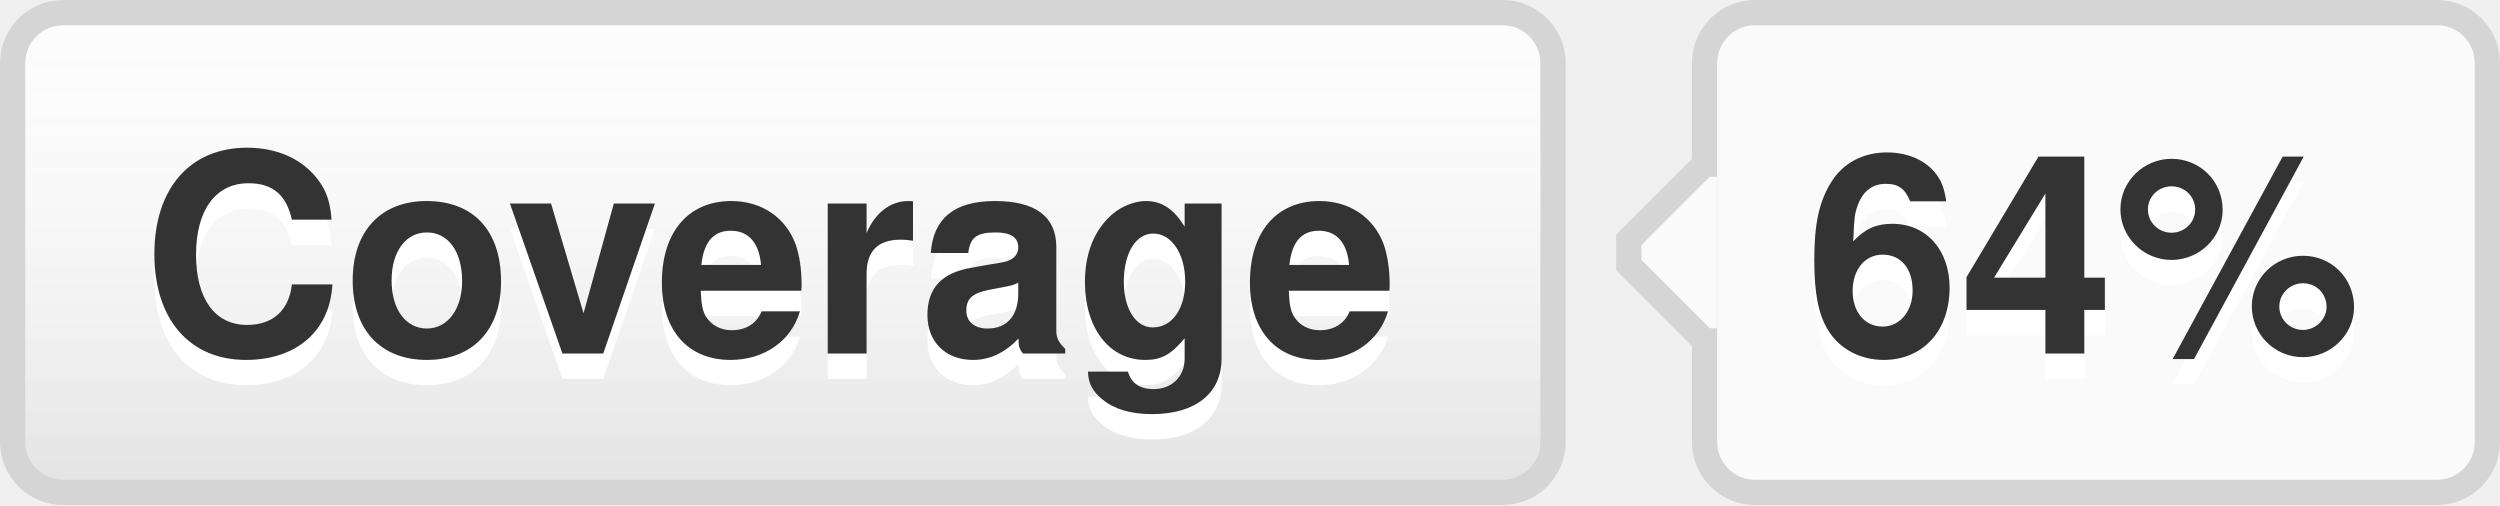
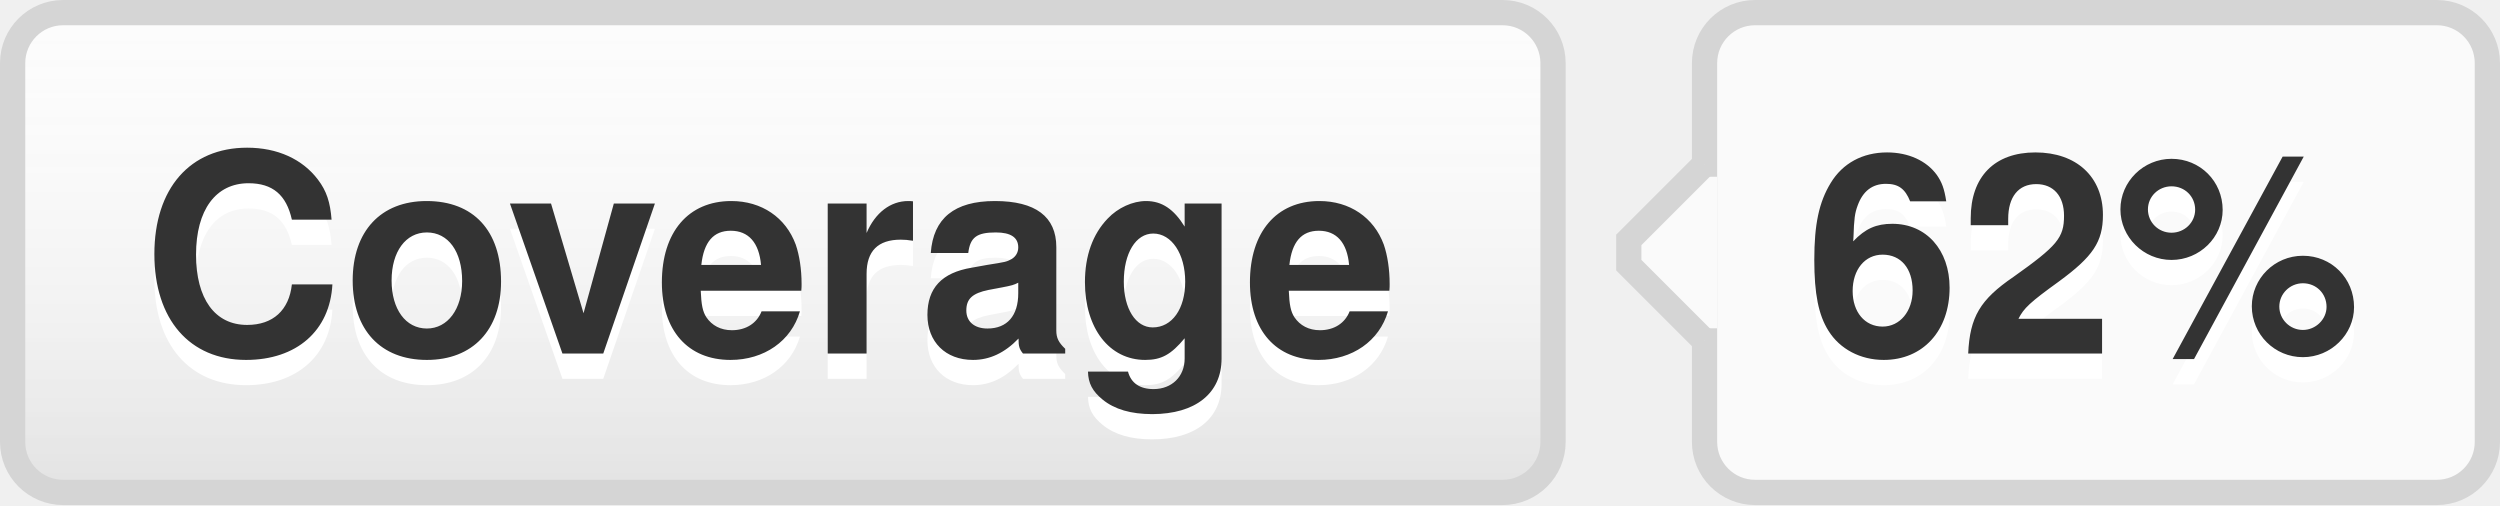
- <svg xmlns="http://www.w3.org/2000/svg" width="99" height="20" role="img" aria-label="Coverage: 64%">
+ <svg xmlns="http://www.w3.org/2000/svg" width="99" height="20" role="img" aria-label="Coverage: 62%">
  <style>a:hover #llink{fill:url(#b);stroke:#ccc}a:hover #rlink{fill:#4183c4}</style>
  <linearGradient id="a" x2="0" y2="100%">
    <stop offset="0" stop-color="#fcfcfc" stop-opacity="0" />
    <stop offset="1" stop-opacity=".1" />
  </linearGradient>
  <linearGradient id="b" x2="0" y2="100%">
    <stop offset="0" stop-color="#ccc" stop-opacity=".1" />
    <stop offset="1" stop-opacity=".1" />
  </linearGradient>
  <g stroke="#d5d5d5">
    <rect stroke="none" fill="#fcfcfc" x="0.5" y="0.5" width="61" height="19" rx="2" />
    <rect x="67.5" y="0.5" width="31" height="19" rx="2" fill="#fafafa" />
    <rect x="67" y="7.5" width="0.5" height="5" stroke="#fafafa" />
    <path d="M67.5 6.5 l-3 3v1 l3 3" stroke="d5d5d5" fill="#fafafa" />
  </g>
  <g aria-hidden="true" fill="#333" text-anchor="middle" font-family="Helvetica Neue,Helvetica,Arial,sans-serif" text-rendering="geometricPrecision" font-weight="700" font-size="110px" line-height="14px">
    <rect id="llink" stroke="#d5d5d5" fill="url(#a)" x=".5" y=".5" width="61" height="19" rx="2" />
    <text aria-hidden="true" x="305" y="150" fill="#fff" transform="scale(.1)" textLength="510">Coverage</text>
    <text x="305" y="140" transform="scale(.1)" textLength="510">Coverage</text>
-     <text aria-hidden="true" x="825" y="150" fill="#fff" transform="scale(.1)" textLength="230">64%</text>
-     <text id="rlink" x="825" y="140" transform="scale(.1)" textLength="230">64%</text>
+     <text aria-hidden="true" x="825" y="150" fill="#fff" transform="scale(.1)" textLength="230">62%</text>
+     <text id="rlink" x="825" y="140" transform="scale(.1)" textLength="230">62%</text>
  </g>
</svg>
